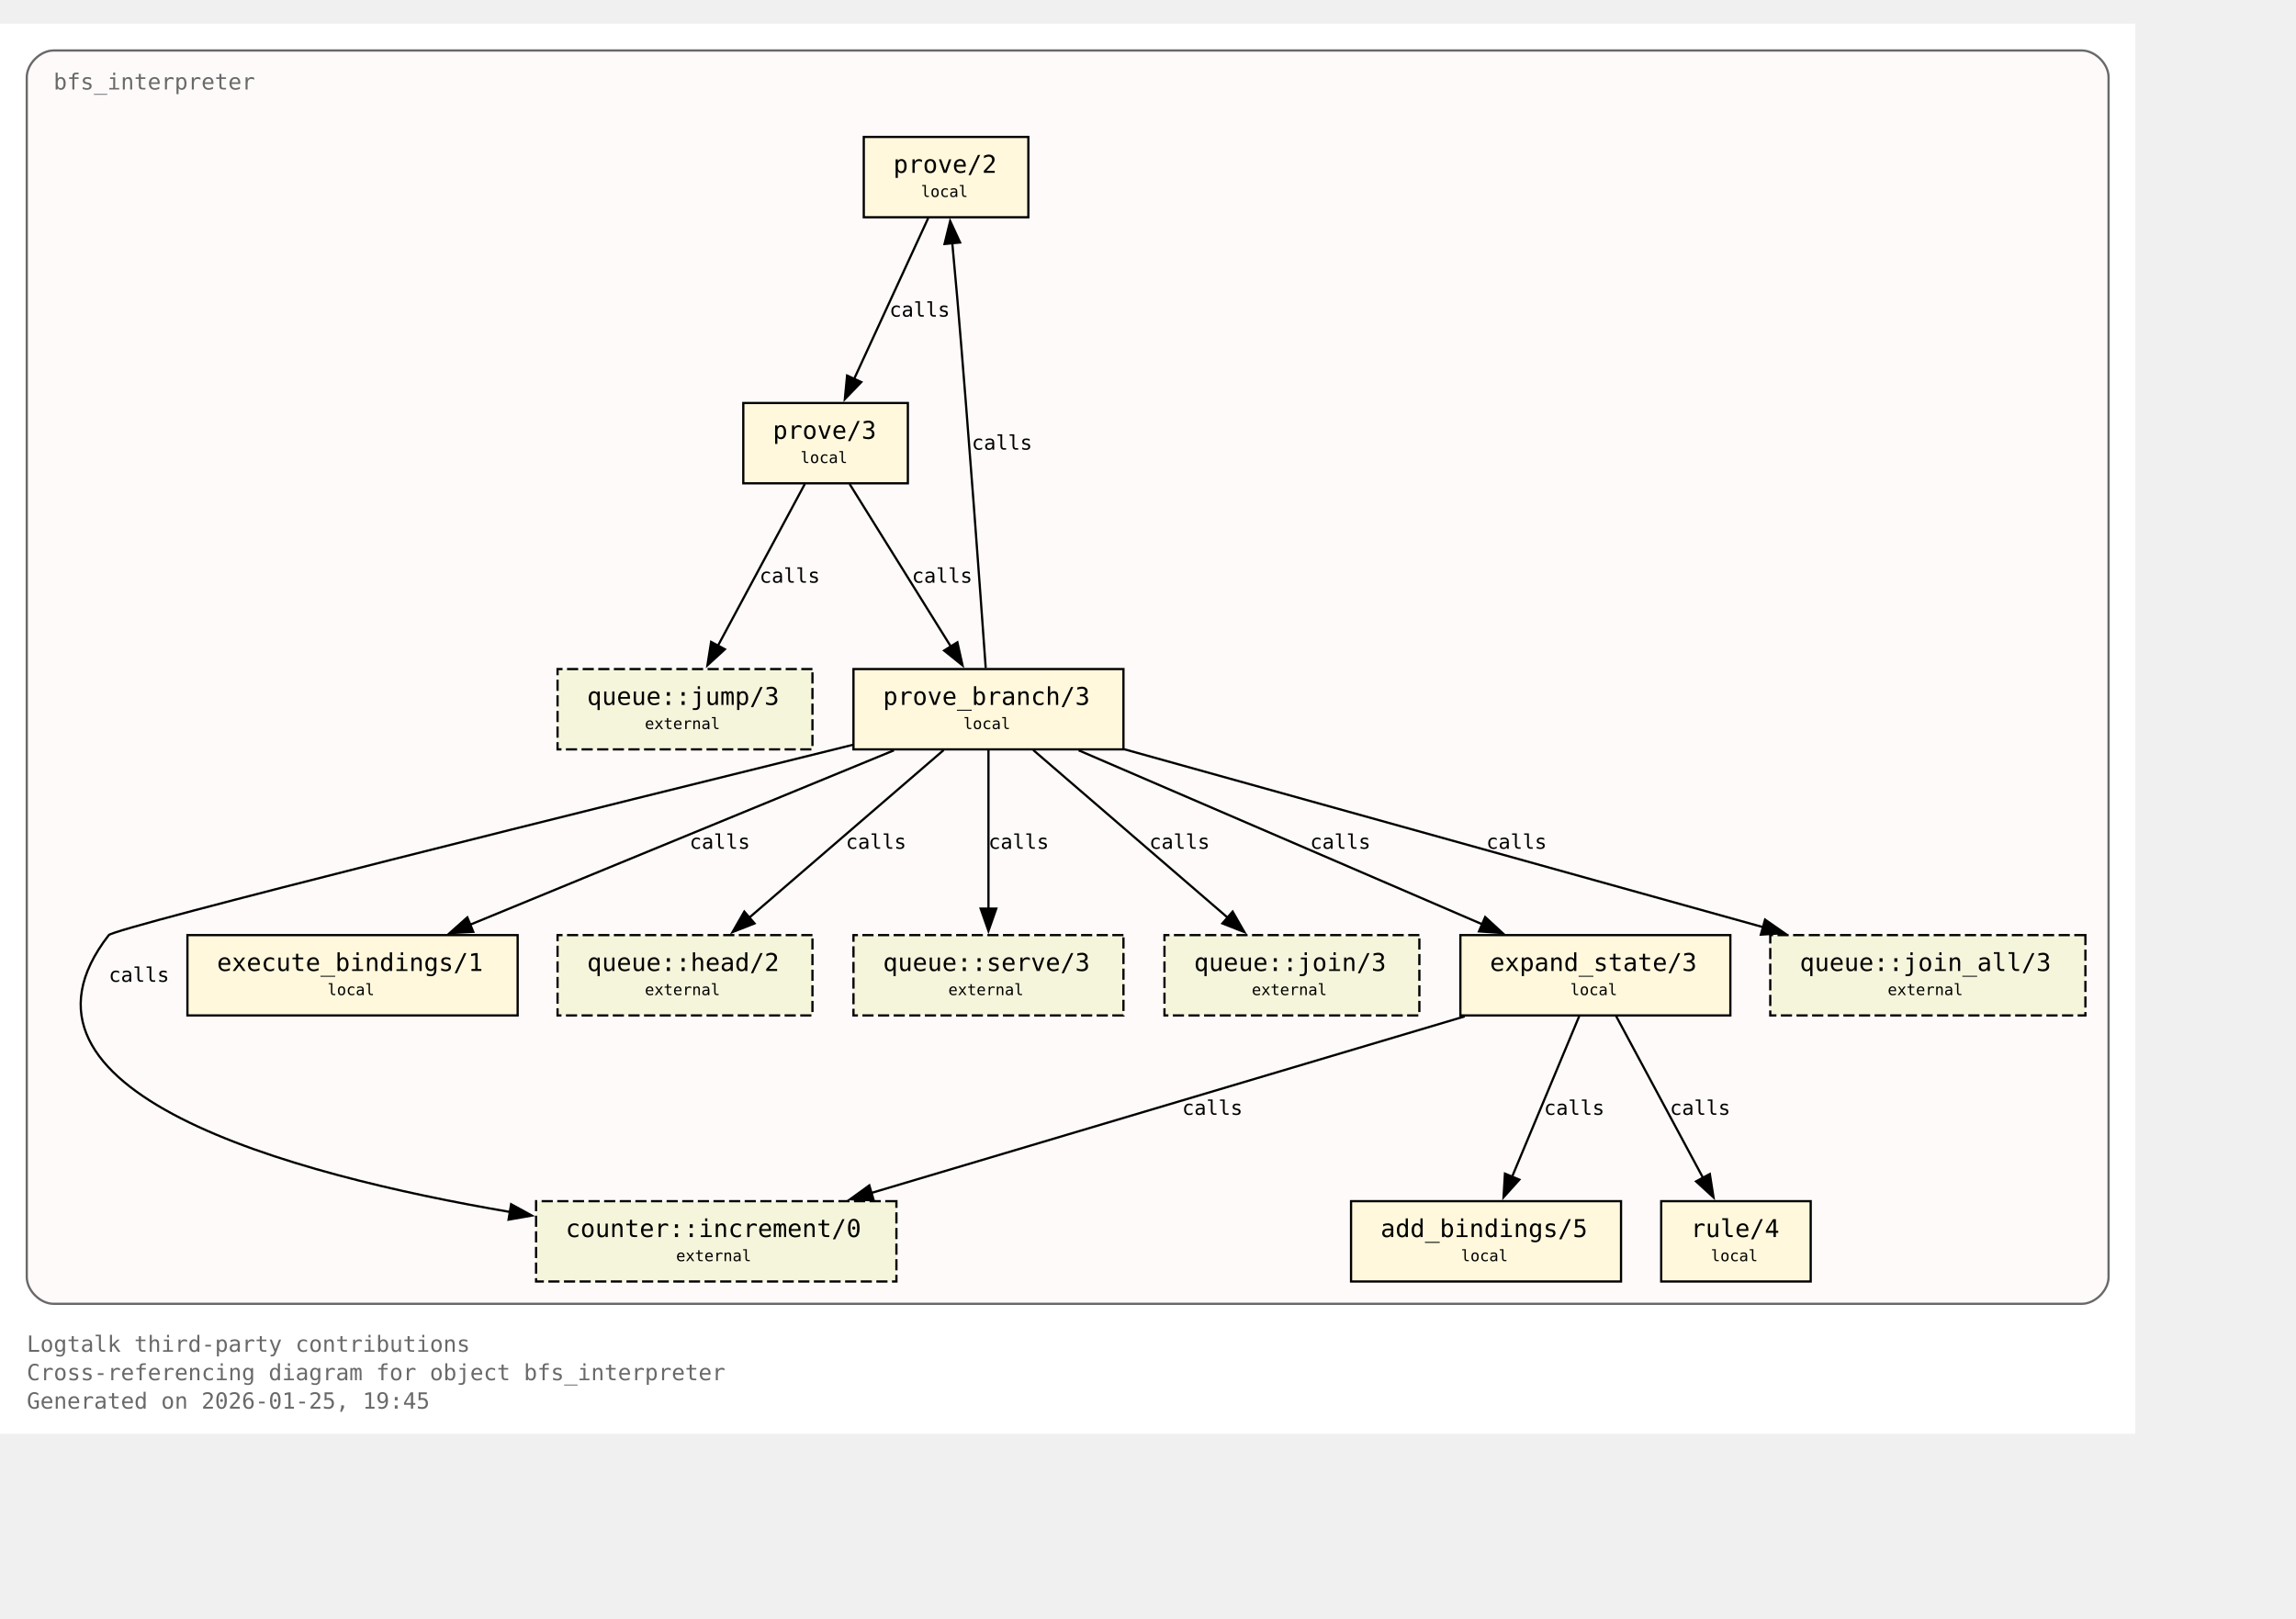
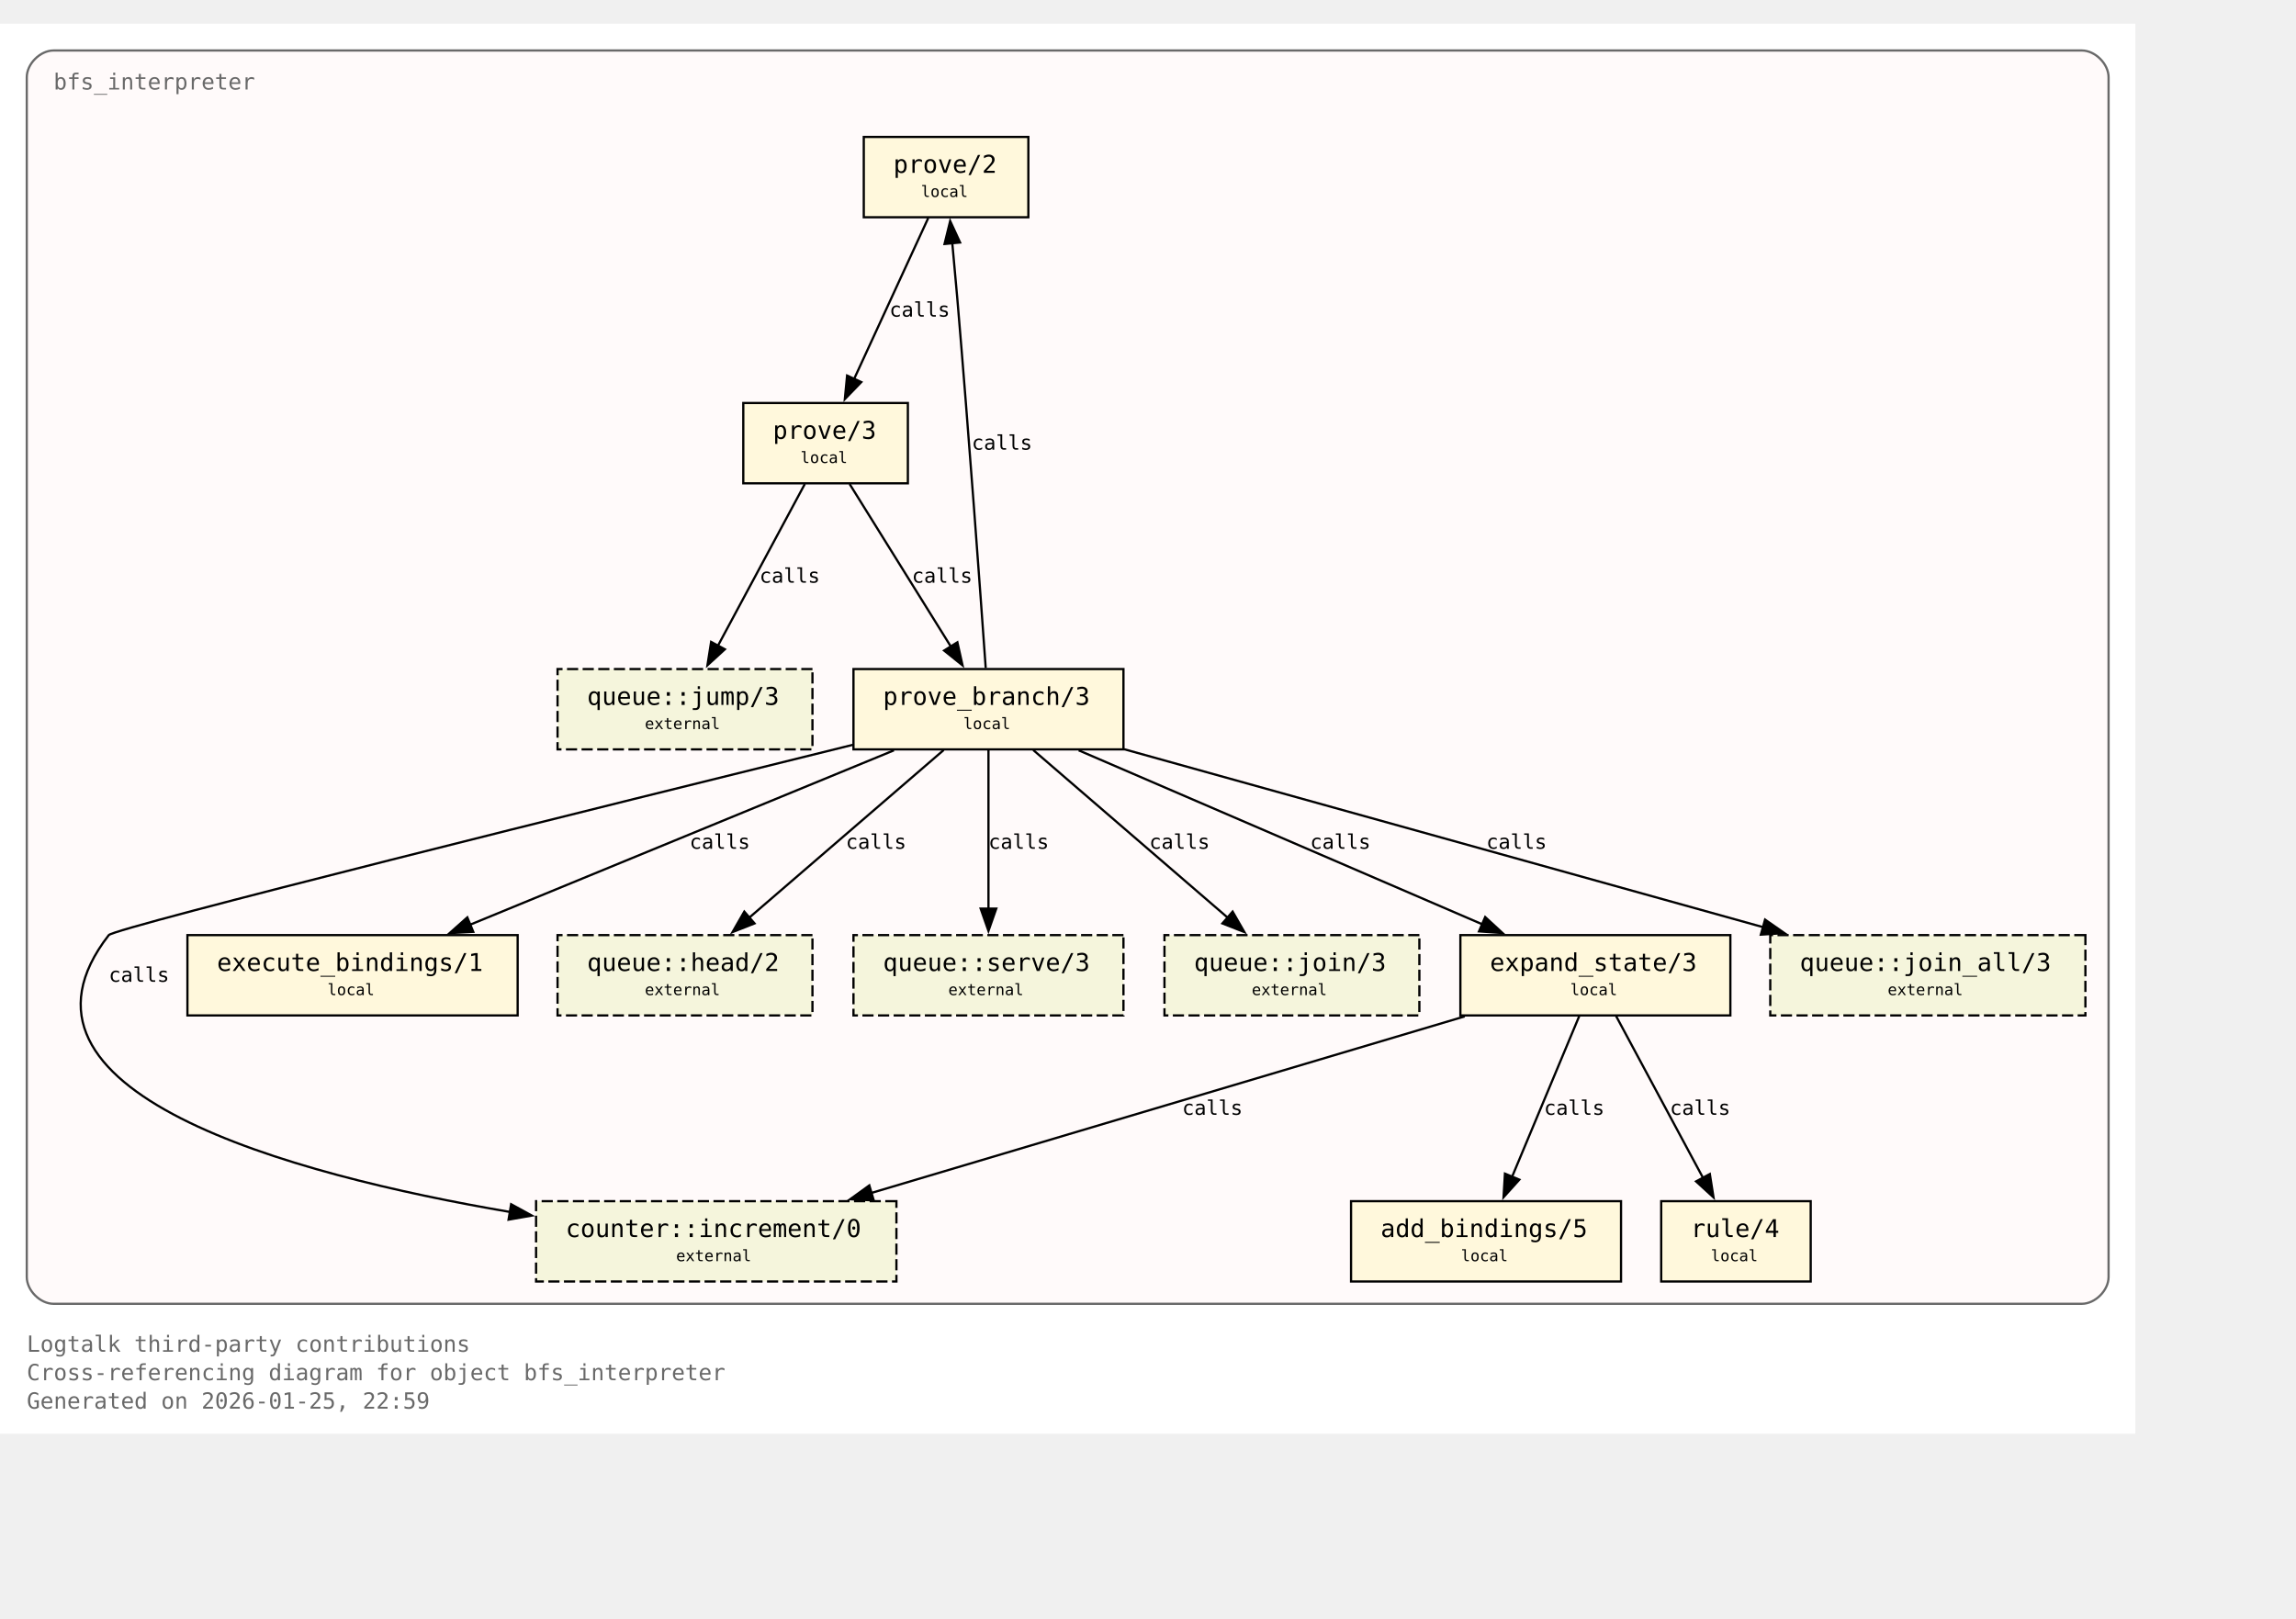
<svg xmlns="http://www.w3.org/2000/svg" xmlns:xlink="http://www.w3.org/1999/xlink" width="1101pt" height="776pt" viewBox="72.00 72.00 1029.00 704.00">
  <g id="graph0" class="graph" transform="scale(1 1) rotate(0) translate(76 700)">
    <polygon fill="white" stroke="none" points="-4,4 -4,-628 953,-628 953,4 -4,4" />
    <text xml:space="preserve" text-anchor="start" x="8" y="-32.75" font-family="Monospace" font-size="10.00" fill="dimgray">Logtalk third-party contributions</text>
    <text xml:space="preserve" text-anchor="start" x="8" y="-20" font-family="Monospace" font-size="10.00" fill="dimgray">Cross-referencing diagram for object bfs_interpreter</text>
-     <text xml:space="preserve" text-anchor="start" x="8" y="-7.25" font-family="Monospace" font-size="10.00" fill="dimgray">Generated on 2026-01-25, 19:45</text>
+     <text xml:space="preserve" text-anchor="start" x="8" y="-7.25" font-family="Monospace" font-size="10.00" fill="dimgray">Generated on 2026-01-25, 22:59</text>
    <g id="clust1" class="cluster">
      <g id="a_clust1">
        <a xlink:title="bfs_interpreter">
          <path fill="snow" stroke="dimgray" d="M20,-54.25C20,-54.25 929,-54.25 929,-54.25 935,-54.25 941,-60.25 941,-66.25 941,-66.25 941,-604 941,-604 941,-610 935,-616 929,-616 929,-616 20,-616 20,-616 14,-616 8,-610 8,-604 8,-604 8,-66.25 8,-66.25 8,-60.25 14,-54.25 20,-54.25" />
          <g id="a_clust1_0">
-             <a xlink:href="https://github.com/LogtalkDotOrg/logtalk3/tree/a8120e7db2c93254a8bb0271a799107daabe6ba1/contributions/verdi_neruda/bfs_interpreter.lgt#L35" xlink:title="https://github.com/LogtalkDotOrg/logtalk3/tree/a8120e7db2c93254a8bb0271a799107daabe6ba1/contributions/verdi_neruda/bfs_interpreter.lgt#L35">
+             <a xlink:href="https://github.com/LogtalkDotOrg/logtalk3/tree/6ffc3b9ba5c2a4ca127f7362df09b28aa2a20125/contributions/verdi_neruda/bfs_interpreter.lgt#L35" xlink:title="https://github.com/LogtalkDotOrg/logtalk3/tree/6ffc3b9ba5c2a4ca127f7362df09b28aa2a20125/contributions/verdi_neruda/bfs_interpreter.lgt#L35">
              <text xml:space="preserve" text-anchor="start" x="20" y="-598.5" font-family="Monospace" font-size="10.00" fill="dimgray">bfs_interpreter</text>
            </a>
          </g>
        </a>
      </g>
    </g>
    <g id="node1" class="node">
      <polygon fill="cornsilk" stroke="black" points="456.88,-577.25 383.12,-577.25 383.12,-541.25 456.88,-541.25 456.88,-577.25" />
      <text xml:space="preserve" text-anchor="start" x="391.12" y="-561.95" font-family="Monospace" font-size="9.00"> </text>
      <g id="a_node1_1">
-         <a xlink:href="https://github.com/LogtalkDotOrg/logtalk3/tree/a8120e7db2c93254a8bb0271a799107daabe6ba1/contributions/verdi_neruda/bfs_interpreter.lgt#L45" xlink:title="https://github.com/LogtalkDotOrg/logtalk3/tree/a8120e7db2c93254a8bb0271a799107daabe6ba1/contributions/verdi_neruda/bfs_interpreter.lgt#L45">
+         <a xlink:href="https://github.com/LogtalkDotOrg/logtalk3/tree/6ffc3b9ba5c2a4ca127f7362df09b28aa2a20125/contributions/verdi_neruda/bfs_interpreter.lgt#L45" xlink:title="https://github.com/LogtalkDotOrg/logtalk3/tree/6ffc3b9ba5c2a4ca127f7362df09b28aa2a20125/contributions/verdi_neruda/bfs_interpreter.lgt#L45">
          <text xml:space="preserve" text-anchor="start" x="396.38" y="-561.17" font-family="Monospace" font-size="11.00">prove/2</text>
        </a>
      </g>
      <text xml:space="preserve" text-anchor="start" x="443.62" y="-561.95" font-family="Monospace" font-size="9.00"> </text>
      <text xml:space="preserve" text-anchor="start" x="391.12" y="-549.58" font-family="Monospace" font-size="9.00"> </text>
      <text xml:space="preserve" text-anchor="start" x="408.75" y="-550.35" font-family="Monospace" font-size="7.00">local</text>
      <text xml:space="preserve" text-anchor="start" x="443.62" y="-549.58" font-family="Monospace" font-size="9.00"> </text>
    </g>
    <g id="node2" class="node">
      <polygon fill="cornsilk" stroke="black" points="402.88,-458 329.12,-458 329.12,-422 402.88,-422 402.88,-458" />
      <text xml:space="preserve" text-anchor="start" x="337.12" y="-442.7" font-family="Monospace" font-size="9.00"> </text>
      <g id="a_node2_2">
-         <a xlink:href="https://github.com/LogtalkDotOrg/logtalk3/tree/a8120e7db2c93254a8bb0271a799107daabe6ba1/contributions/verdi_neruda/bfs_interpreter.lgt#L48" xlink:title="https://github.com/LogtalkDotOrg/logtalk3/tree/a8120e7db2c93254a8bb0271a799107daabe6ba1/contributions/verdi_neruda/bfs_interpreter.lgt#L48">
+         <a xlink:href="https://github.com/LogtalkDotOrg/logtalk3/tree/6ffc3b9ba5c2a4ca127f7362df09b28aa2a20125/contributions/verdi_neruda/bfs_interpreter.lgt#L48" xlink:title="https://github.com/LogtalkDotOrg/logtalk3/tree/6ffc3b9ba5c2a4ca127f7362df09b28aa2a20125/contributions/verdi_neruda/bfs_interpreter.lgt#L48">
          <text xml:space="preserve" text-anchor="start" x="342.38" y="-441.93" font-family="Monospace" font-size="11.00">prove/3</text>
        </a>
      </g>
      <text xml:space="preserve" text-anchor="start" x="389.62" y="-442.7" font-family="Monospace" font-size="9.00"> </text>
      <text xml:space="preserve" text-anchor="start" x="337.12" y="-430.32" font-family="Monospace" font-size="9.00"> </text>
      <text xml:space="preserve" text-anchor="start" x="354.75" y="-431.1" font-family="Monospace" font-size="7.00">local</text>
      <text xml:space="preserve" text-anchor="start" x="389.62" y="-430.32" font-family="Monospace" font-size="9.00"> </text>
    </g>
    <g id="edge1" class="edge">
      <g id="a_edge1">
-         <a xlink:href="https://github.com/LogtalkDotOrg/logtalk3/tree/a8120e7db2c93254a8bb0271a799107daabe6ba1/contributions/verdi_neruda/bfs_interpreter.lgt#L45" xlink:title="calls">
+         <a xlink:href="https://github.com/LogtalkDotOrg/logtalk3/tree/6ffc3b9ba5c2a4ca127f7362df09b28aa2a20125/contributions/verdi_neruda/bfs_interpreter.lgt#L45" xlink:title="calls">
          <path fill="none" stroke="black" d="M412.03,-540.95C403.26,-521.9 389.03,-491 378.71,-468.6" />
          <polygon fill="black" stroke="black" points="382,-467.37 374.63,-459.75 375.64,-470.29 382,-467.37" />
        </a>
      </g>
      <g id="a_edge1-label">
-         <a xlink:href="https://github.com/LogtalkDotOrg/logtalk3/tree/a8120e7db2c93254a8bb0271a799107daabe6ba1/contributions/verdi_neruda/bfs_interpreter.lgt#L45" xlink:title="https://github.com/LogtalkDotOrg/logtalk3/tree/a8120e7db2c93254a8bb0271a799107daabe6ba1/contributions/verdi_neruda/bfs_interpreter.lgt#L45">
+         <a xlink:href="https://github.com/LogtalkDotOrg/logtalk3/tree/6ffc3b9ba5c2a4ca127f7362df09b28aa2a20125/contributions/verdi_neruda/bfs_interpreter.lgt#L45" xlink:title="https://github.com/LogtalkDotOrg/logtalk3/tree/6ffc3b9ba5c2a4ca127f7362df09b28aa2a20125/contributions/verdi_neruda/bfs_interpreter.lgt#L45">
          <text xml:space="preserve" text-anchor="start" x="394.62" y="-496.7" font-family="Monospace" font-size="9.00">calls</text>
        </a>
      </g>
    </g>
    <g id="node3" class="node">
      <polygon fill="cornsilk" stroke="black" points="499.5,-338.75 378.5,-338.75 378.5,-302.75 499.5,-302.75 499.5,-338.75" />
      <text xml:space="preserve" text-anchor="start" x="386.5" y="-323.45" font-family="Monospace" font-size="9.00"> </text>
      <g id="a_node3_3">
-         <a xlink:href="https://github.com/LogtalkDotOrg/logtalk3/tree/a8120e7db2c93254a8bb0271a799107daabe6ba1/contributions/verdi_neruda/bfs_interpreter.lgt#L53" xlink:title="https://github.com/LogtalkDotOrg/logtalk3/tree/a8120e7db2c93254a8bb0271a799107daabe6ba1/contributions/verdi_neruda/bfs_interpreter.lgt#L53">
+         <a xlink:href="https://github.com/LogtalkDotOrg/logtalk3/tree/6ffc3b9ba5c2a4ca127f7362df09b28aa2a20125/contributions/verdi_neruda/bfs_interpreter.lgt#L53" xlink:title="https://github.com/LogtalkDotOrg/logtalk3/tree/6ffc3b9ba5c2a4ca127f7362df09b28aa2a20125/contributions/verdi_neruda/bfs_interpreter.lgt#L53">
          <text xml:space="preserve" text-anchor="start" x="391.75" y="-322.68" font-family="Monospace" font-size="11.00">prove_branch/3</text>
        </a>
      </g>
      <text xml:space="preserve" text-anchor="start" x="486.25" y="-323.45" font-family="Monospace" font-size="9.00"> </text>
      <text xml:space="preserve" text-anchor="start" x="386.5" y="-311.07" font-family="Monospace" font-size="9.00"> </text>
      <text xml:space="preserve" text-anchor="start" x="427.75" y="-311.85" font-family="Monospace" font-size="7.00">local</text>
      <text xml:space="preserve" text-anchor="start" x="486.25" y="-311.07" font-family="Monospace" font-size="9.00"> </text>
    </g>
    <g id="edge2" class="edge">
      <g id="a_edge2">
-         <a xlink:href="https://github.com/LogtalkDotOrg/logtalk3/tree/a8120e7db2c93254a8bb0271a799107daabe6ba1/contributions/verdi_neruda/bfs_interpreter.lgt#L48" xlink:title="calls">
+         <a xlink:href="https://github.com/LogtalkDotOrg/logtalk3/tree/6ffc3b9ba5c2a4ca127f7362df09b28aa2a20125/contributions/verdi_neruda/bfs_interpreter.lgt#L48" xlink:title="calls">
          <path fill="none" stroke="black" d="M376.77,-421.7C388.74,-402.48 408.22,-371.19 422.2,-348.74" />
          <polygon fill="black" stroke="black" points="425.07,-350.75 427.38,-340.41 419.13,-347.05 425.07,-350.75" />
        </a>
      </g>
      <g id="a_edge2-label">
-         <a xlink:href="https://github.com/LogtalkDotOrg/logtalk3/tree/a8120e7db2c93254a8bb0271a799107daabe6ba1/contributions/verdi_neruda/bfs_interpreter.lgt#L48" xlink:title="https://github.com/LogtalkDotOrg/logtalk3/tree/a8120e7db2c93254a8bb0271a799107daabe6ba1/contributions/verdi_neruda/bfs_interpreter.lgt#L48">
+         <a xlink:href="https://github.com/LogtalkDotOrg/logtalk3/tree/6ffc3b9ba5c2a4ca127f7362df09b28aa2a20125/contributions/verdi_neruda/bfs_interpreter.lgt#L48" xlink:title="https://github.com/LogtalkDotOrg/logtalk3/tree/6ffc3b9ba5c2a4ca127f7362df09b28aa2a20125/contributions/verdi_neruda/bfs_interpreter.lgt#L48">
          <text xml:space="preserve" text-anchor="start" x="404.69" y="-377.45" font-family="Monospace" font-size="9.00">calls</text>
        </a>
      </g>
    </g>
    <g id="node8" class="node">
      <polygon fill="beige" stroke="black" stroke-dasharray="5,2" points="360.12,-338.75 245.88,-338.75 245.88,-302.75 360.12,-302.75 360.12,-338.75" />
      <text xml:space="preserve" text-anchor="start" x="253.88" y="-323.45" font-family="Monospace" font-size="9.00"> </text>
      <g id="a_node8_4">
        <a xlink:href="https://logtalk.org/library/queuep_0.html#jump-3" xlink:title="https://logtalk.org/library/queuep_0.html#jump-3">
          <text xml:space="preserve" text-anchor="start" x="259.12" y="-322.68" font-family="Monospace" font-size="11.00">queue::jump/3</text>
        </a>
      </g>
      <text xml:space="preserve" text-anchor="start" x="346.88" y="-323.45" font-family="Monospace" font-size="9.00"> </text>
      <text xml:space="preserve" text-anchor="start" x="253.88" y="-311.07" font-family="Monospace" font-size="9.00"> </text>
      <text xml:space="preserve" text-anchor="start" x="285" y="-311.85" font-family="Monospace" font-size="7.00">external</text>
      <text xml:space="preserve" text-anchor="start" x="346.88" y="-311.07" font-family="Monospace" font-size="9.00"> </text>
    </g>
    <g id="edge8" class="edge">
      <g id="a_edge8">
-         <a xlink:href="https://github.com/LogtalkDotOrg/logtalk3/tree/a8120e7db2c93254a8bb0271a799107daabe6ba1/contributions/verdi_neruda/bfs_interpreter.lgt#L48" xlink:title="calls">
+         <a xlink:href="https://github.com/LogtalkDotOrg/logtalk3/tree/6ffc3b9ba5c2a4ca127f7362df09b28aa2a20125/contributions/verdi_neruda/bfs_interpreter.lgt#L48" xlink:title="calls">
          <path fill="none" stroke="black" d="M356.7,-421.7C346.42,-402.56 329.72,-371.47 317.67,-349.04" />
          <polygon fill="black" stroke="black" points="320.87,-347.61 313.05,-340.45 314.7,-350.92 320.87,-347.61" />
        </a>
      </g>
      <g id="a_edge8-label">
-         <a xlink:href="https://github.com/LogtalkDotOrg/logtalk3/tree/a8120e7db2c93254a8bb0271a799107daabe6ba1/contributions/verdi_neruda/bfs_interpreter.lgt#L48" xlink:title="https://github.com/LogtalkDotOrg/logtalk3/tree/a8120e7db2c93254a8bb0271a799107daabe6ba1/contributions/verdi_neruda/bfs_interpreter.lgt#L48">
+         <a xlink:href="https://github.com/LogtalkDotOrg/logtalk3/tree/6ffc3b9ba5c2a4ca127f7362df09b28aa2a20125/contributions/verdi_neruda/bfs_interpreter.lgt#L48" xlink:title="https://github.com/LogtalkDotOrg/logtalk3/tree/6ffc3b9ba5c2a4ca127f7362df09b28aa2a20125/contributions/verdi_neruda/bfs_interpreter.lgt#L48">
          <text xml:space="preserve" text-anchor="start" x="336.39" y="-377.45" font-family="Monospace" font-size="9.00">calls</text>
        </a>
      </g>
    </g>
    <g id="edge4" class="edge">
      <g id="a_edge4">
-         <a xlink:href="https://github.com/LogtalkDotOrg/logtalk3/tree/a8120e7db2c93254a8bb0271a799107daabe6ba1/contributions/verdi_neruda/bfs_interpreter.lgt#L57" xlink:title="calls">
+         <a xlink:href="https://github.com/LogtalkDotOrg/logtalk3/tree/6ffc3b9ba5c2a4ca127f7362df09b28aa2a20125/contributions/verdi_neruda/bfs_interpreter.lgt#L57" xlink:title="calls">
          <path fill="none" stroke="black" d="M437.77,-339.22C435.45,-371.85 430.2,-444.29 425,-505.25 424.32,-513.2 423.53,-521.81 422.78,-529.74" />
          <polygon fill="black" stroke="black" points="419.31,-529.28 421.84,-539.56 426.28,-529.94 419.31,-529.28" />
        </a>
      </g>
      <g id="a_edge4-label">
-         <a xlink:href="https://github.com/LogtalkDotOrg/logtalk3/tree/a8120e7db2c93254a8bb0271a799107daabe6ba1/contributions/verdi_neruda/bfs_interpreter.lgt#L57" xlink:title="https://github.com/LogtalkDotOrg/logtalk3/tree/a8120e7db2c93254a8bb0271a799107daabe6ba1/contributions/verdi_neruda/bfs_interpreter.lgt#L57">
+         <a xlink:href="https://github.com/LogtalkDotOrg/logtalk3/tree/6ffc3b9ba5c2a4ca127f7362df09b28aa2a20125/contributions/verdi_neruda/bfs_interpreter.lgt#L57" xlink:title="https://github.com/LogtalkDotOrg/logtalk3/tree/6ffc3b9ba5c2a4ca127f7362df09b28aa2a20125/contributions/verdi_neruda/bfs_interpreter.lgt#L57">
          <text xml:space="preserve" text-anchor="start" x="431.51" y="-437.07" font-family="Monospace" font-size="9.00">calls</text>
        </a>
      </g>
    </g>
    <g id="node4" class="node">
      <polygon fill="cornsilk" stroke="black" points="771.5,-219.5 650.5,-219.5 650.5,-183.5 771.5,-183.5 771.5,-219.5" />
      <text xml:space="preserve" text-anchor="start" x="658.5" y="-204.2" font-family="Monospace" font-size="9.00"> </text>
      <g id="a_node4_5">
-         <a xlink:href="https://github.com/LogtalkDotOrg/logtalk3/tree/a8120e7db2c93254a8bb0271a799107daabe6ba1/contributions/verdi_neruda/bfs_interpreter.lgt#L75" xlink:title="https://github.com/LogtalkDotOrg/logtalk3/tree/a8120e7db2c93254a8bb0271a799107daabe6ba1/contributions/verdi_neruda/bfs_interpreter.lgt#L75">
+         <a xlink:href="https://github.com/LogtalkDotOrg/logtalk3/tree/6ffc3b9ba5c2a4ca127f7362df09b28aa2a20125/contributions/verdi_neruda/bfs_interpreter.lgt#L75" xlink:title="https://github.com/LogtalkDotOrg/logtalk3/tree/6ffc3b9ba5c2a4ca127f7362df09b28aa2a20125/contributions/verdi_neruda/bfs_interpreter.lgt#L75">
          <text xml:space="preserve" text-anchor="start" x="663.75" y="-203.43" font-family="Monospace" font-size="11.00">expand_state/3</text>
        </a>
      </g>
      <text xml:space="preserve" text-anchor="start" x="758.25" y="-204.2" font-family="Monospace" font-size="9.00"> </text>
      <text xml:space="preserve" text-anchor="start" x="658.5" y="-191.82" font-family="Monospace" font-size="9.00"> </text>
      <text xml:space="preserve" text-anchor="start" x="699.75" y="-192.6" font-family="Monospace" font-size="7.00">local</text>
      <text xml:space="preserve" text-anchor="start" x="758.25" y="-191.82" font-family="Monospace" font-size="9.00"> </text>
    </g>
    <g id="edge5" class="edge">
      <g id="a_edge5">
-         <a xlink:href="https://github.com/LogtalkDotOrg/logtalk3/tree/a8120e7db2c93254a8bb0271a799107daabe6ba1/contributions/verdi_neruda/bfs_interpreter.lgt#L57" xlink:title="calls">
+         <a xlink:href="https://github.com/LogtalkDotOrg/logtalk3/tree/6ffc3b9ba5c2a4ca127f7362df09b28aa2a20125/contributions/verdi_neruda/bfs_interpreter.lgt#L57" xlink:title="calls">
          <path fill="none" stroke="black" d="M479.43,-302.32C527.61,-281.55 608.15,-246.84 660.41,-224.31" />
          <polygon fill="black" stroke="black" points="661.61,-227.6 669.4,-220.43 658.84,-221.17 661.61,-227.6" />
        </a>
      </g>
      <g id="a_edge5-label">
-         <a xlink:href="https://github.com/LogtalkDotOrg/logtalk3/tree/a8120e7db2c93254a8bb0271a799107daabe6ba1/contributions/verdi_neruda/bfs_interpreter.lgt#L57" xlink:title="https://github.com/LogtalkDotOrg/logtalk3/tree/a8120e7db2c93254a8bb0271a799107daabe6ba1/contributions/verdi_neruda/bfs_interpreter.lgt#L57">
+         <a xlink:href="https://github.com/LogtalkDotOrg/logtalk3/tree/6ffc3b9ba5c2a4ca127f7362df09b28aa2a20125/contributions/verdi_neruda/bfs_interpreter.lgt#L57" xlink:title="https://github.com/LogtalkDotOrg/logtalk3/tree/6ffc3b9ba5c2a4ca127f7362df09b28aa2a20125/contributions/verdi_neruda/bfs_interpreter.lgt#L57">
          <text xml:space="preserve" text-anchor="start" x="583.16" y="-258.2" font-family="Monospace" font-size="9.00">calls</text>
        </a>
      </g>
    </g>
    <g id="node6" class="node">
      <polygon fill="cornsilk" stroke="black" points="228,-219.5 80,-219.5 80,-183.5 228,-183.5 228,-219.5" />
      <text xml:space="preserve" text-anchor="start" x="88" y="-204.2" font-family="Monospace" font-size="9.00"> </text>
      <g id="a_node6_6">
-         <a xlink:href="https://github.com/LogtalkDotOrg/logtalk3/tree/a8120e7db2c93254a8bb0271a799107daabe6ba1/contributions/verdi_neruda/bfs_interpreter.lgt#L100" xlink:title="https://github.com/LogtalkDotOrg/logtalk3/tree/a8120e7db2c93254a8bb0271a799107daabe6ba1/contributions/verdi_neruda/bfs_interpreter.lgt#L100">
+         <a xlink:href="https://github.com/LogtalkDotOrg/logtalk3/tree/6ffc3b9ba5c2a4ca127f7362df09b28aa2a20125/contributions/verdi_neruda/bfs_interpreter.lgt#L100" xlink:title="https://github.com/LogtalkDotOrg/logtalk3/tree/6ffc3b9ba5c2a4ca127f7362df09b28aa2a20125/contributions/verdi_neruda/bfs_interpreter.lgt#L100">
          <text xml:space="preserve" text-anchor="start" x="93.25" y="-203.43" font-family="Monospace" font-size="11.00">execute_bindings/1</text>
        </a>
      </g>
      <text xml:space="preserve" text-anchor="start" x="214.75" y="-204.2" font-family="Monospace" font-size="9.00"> </text>
      <text xml:space="preserve" text-anchor="start" x="88" y="-191.82" font-family="Monospace" font-size="9.00"> </text>
      <text xml:space="preserve" text-anchor="start" x="142.75" y="-192.6" font-family="Monospace" font-size="7.00">local</text>
      <text xml:space="preserve" text-anchor="start" x="214.75" y="-191.82" font-family="Monospace" font-size="9.00"> </text>
    </g>
    <g id="edge3" class="edge">
      <g id="a_edge3">
-         <a xlink:href="https://github.com/LogtalkDotOrg/logtalk3/tree/a8120e7db2c93254a8bb0271a799107daabe6ba1/contributions/verdi_neruda/bfs_interpreter.lgt#L53" xlink:title="calls">
+         <a xlink:href="https://github.com/LogtalkDotOrg/logtalk3/tree/6ffc3b9ba5c2a4ca127f7362df09b28aa2a20125/contributions/verdi_neruda/bfs_interpreter.lgt#L53" xlink:title="calls">
          <path fill="none" stroke="black" d="M396.64,-302.32C346.05,-281.51 261.41,-246.69 206.66,-224.16" />
          <polygon fill="black" stroke="black" points="208.11,-220.97 197.53,-220.41 205.44,-227.45 208.11,-220.97" />
        </a>
      </g>
      <g id="a_edge3-label">
-         <a xlink:href="https://github.com/LogtalkDotOrg/logtalk3/tree/a8120e7db2c93254a8bb0271a799107daabe6ba1/contributions/verdi_neruda/bfs_interpreter.lgt#L53" xlink:title="https://github.com/LogtalkDotOrg/logtalk3/tree/a8120e7db2c93254a8bb0271a799107daabe6ba1/contributions/verdi_neruda/bfs_interpreter.lgt#L53">
+         <a xlink:href="https://github.com/LogtalkDotOrg/logtalk3/tree/6ffc3b9ba5c2a4ca127f7362df09b28aa2a20125/contributions/verdi_neruda/bfs_interpreter.lgt#L53" xlink:title="https://github.com/LogtalkDotOrg/logtalk3/tree/6ffc3b9ba5c2a4ca127f7362df09b28aa2a20125/contributions/verdi_neruda/bfs_interpreter.lgt#L53">
          <text xml:space="preserve" text-anchor="start" x="305.05" y="-258.2" font-family="Monospace" font-size="9.00">calls</text>
        </a>
      </g>
    </g>
    <g id="node9" class="node">
      <polygon fill="beige" stroke="black" stroke-dasharray="5,2" points="360.12,-219.5 245.88,-219.5 245.88,-183.5 360.12,-183.5 360.12,-219.5" />
      <text xml:space="preserve" text-anchor="start" x="253.88" y="-204.2" font-family="Monospace" font-size="9.00"> </text>
      <g id="a_node9_7">
        <a xlink:href="https://logtalk.org/library/queuep_0.html#head-2" xlink:title="https://logtalk.org/library/queuep_0.html#head-2">
          <text xml:space="preserve" text-anchor="start" x="259.12" y="-203.43" font-family="Monospace" font-size="11.00">queue::head/2</text>
        </a>
      </g>
      <text xml:space="preserve" text-anchor="start" x="346.88" y="-204.2" font-family="Monospace" font-size="9.00"> </text>
      <text xml:space="preserve" text-anchor="start" x="253.88" y="-191.82" font-family="Monospace" font-size="9.00"> </text>
      <text xml:space="preserve" text-anchor="start" x="285" y="-192.6" font-family="Monospace" font-size="7.00">external</text>
      <text xml:space="preserve" text-anchor="start" x="346.88" y="-191.82" font-family="Monospace" font-size="9.00"> </text>
    </g>
    <g id="edge9" class="edge">
      <g id="a_edge9">
-         <a xlink:href="https://github.com/LogtalkDotOrg/logtalk3/tree/a8120e7db2c93254a8bb0271a799107daabe6ba1/contributions/verdi_neruda/bfs_interpreter.lgt#L53" xlink:title="calls">
+         <a xlink:href="https://github.com/LogtalkDotOrg/logtalk3/tree/6ffc3b9ba5c2a4ca127f7362df09b28aa2a20125/contributions/verdi_neruda/bfs_interpreter.lgt#L53" xlink:title="calls">
          <path fill="none" stroke="black" d="M418.93,-302.45C395.83,-282.53 357.71,-249.67 331.53,-227.1" />
          <polygon fill="black" stroke="black" points="334.16,-224.74 324.3,-220.86 329.58,-230.04 334.16,-224.74" />
        </a>
      </g>
      <g id="a_edge9-label">
-         <a xlink:href="https://github.com/LogtalkDotOrg/logtalk3/tree/a8120e7db2c93254a8bb0271a799107daabe6ba1/contributions/verdi_neruda/bfs_interpreter.lgt#L53" xlink:title="https://github.com/LogtalkDotOrg/logtalk3/tree/a8120e7db2c93254a8bb0271a799107daabe6ba1/contributions/verdi_neruda/bfs_interpreter.lgt#L53">
+         <a xlink:href="https://github.com/LogtalkDotOrg/logtalk3/tree/6ffc3b9ba5c2a4ca127f7362df09b28aa2a20125/contributions/verdi_neruda/bfs_interpreter.lgt#L53" xlink:title="https://github.com/LogtalkDotOrg/logtalk3/tree/6ffc3b9ba5c2a4ca127f7362df09b28aa2a20125/contributions/verdi_neruda/bfs_interpreter.lgt#L53">
          <text xml:space="preserve" text-anchor="start" x="375.08" y="-258.2" font-family="Monospace" font-size="9.00">calls</text>
        </a>
      </g>
    </g>
    <g id="node10" class="node">
      <polygon fill="beige" stroke="black" stroke-dasharray="5,2" points="499.5,-219.5 378.5,-219.5 378.5,-183.5 499.5,-183.5 499.5,-219.5" />
      <text xml:space="preserve" text-anchor="start" x="386.5" y="-204.2" font-family="Monospace" font-size="9.00"> </text>
      <g id="a_node10_8">
        <a xlink:href="https://logtalk.org/library/queuep_0.html#serve-3" xlink:title="https://logtalk.org/library/queuep_0.html#serve-3">
          <text xml:space="preserve" text-anchor="start" x="391.75" y="-203.43" font-family="Monospace" font-size="11.00">queue::serve/3</text>
        </a>
      </g>
      <text xml:space="preserve" text-anchor="start" x="486.25" y="-204.2" font-family="Monospace" font-size="9.00"> </text>
      <text xml:space="preserve" text-anchor="start" x="386.5" y="-191.82" font-family="Monospace" font-size="9.00"> </text>
      <text xml:space="preserve" text-anchor="start" x="421" y="-192.6" font-family="Monospace" font-size="7.00">external</text>
      <text xml:space="preserve" text-anchor="start" x="486.25" y="-191.82" font-family="Monospace" font-size="9.00"> </text>
    </g>
    <g id="edge10" class="edge">
      <g id="a_edge10">
-         <a xlink:href="https://github.com/LogtalkDotOrg/logtalk3/tree/a8120e7db2c93254a8bb0271a799107daabe6ba1/contributions/verdi_neruda/bfs_interpreter.lgt#L57" xlink:title="calls">
+         <a xlink:href="https://github.com/LogtalkDotOrg/logtalk3/tree/6ffc3b9ba5c2a4ca127f7362df09b28aa2a20125/contributions/verdi_neruda/bfs_interpreter.lgt#L57" xlink:title="calls">
          <path fill="none" stroke="black" d="M439,-302.45C439,-283.75 439,-253.62 439,-231.33" />
          <polygon fill="black" stroke="black" points="442.5,-231.39 439,-221.39 435.5,-231.39 442.5,-231.39" />
        </a>
      </g>
      <g id="a_edge10-label">
-         <a xlink:href="https://github.com/LogtalkDotOrg/logtalk3/tree/a8120e7db2c93254a8bb0271a799107daabe6ba1/contributions/verdi_neruda/bfs_interpreter.lgt#L57" xlink:title="https://github.com/LogtalkDotOrg/logtalk3/tree/a8120e7db2c93254a8bb0271a799107daabe6ba1/contributions/verdi_neruda/bfs_interpreter.lgt#L57">
+         <a xlink:href="https://github.com/LogtalkDotOrg/logtalk3/tree/6ffc3b9ba5c2a4ca127f7362df09b28aa2a20125/contributions/verdi_neruda/bfs_interpreter.lgt#L57" xlink:title="https://github.com/LogtalkDotOrg/logtalk3/tree/6ffc3b9ba5c2a4ca127f7362df09b28aa2a20125/contributions/verdi_neruda/bfs_interpreter.lgt#L57">
          <text xml:space="preserve" text-anchor="start" x="439" y="-258.2" font-family="Monospace" font-size="9.00">calls</text>
        </a>
      </g>
    </g>
    <g id="node11" class="node">
      <polygon fill="beige" stroke="black" stroke-dasharray="5,2" points="632.12,-219.5 517.88,-219.5 517.88,-183.5 632.12,-183.5 632.12,-219.5" />
      <text xml:space="preserve" text-anchor="start" x="525.88" y="-204.2" font-family="Monospace" font-size="9.00"> </text>
      <g id="a_node11_9">
        <a xlink:href="https://logtalk.org/library/queuep_0.html#join-3" xlink:title="https://logtalk.org/library/queuep_0.html#join-3">
          <text xml:space="preserve" text-anchor="start" x="531.12" y="-203.43" font-family="Monospace" font-size="11.00">queue::join/3</text>
        </a>
      </g>
      <text xml:space="preserve" text-anchor="start" x="618.88" y="-204.2" font-family="Monospace" font-size="9.00"> </text>
      <text xml:space="preserve" text-anchor="start" x="525.88" y="-191.82" font-family="Monospace" font-size="9.00"> </text>
      <text xml:space="preserve" text-anchor="start" x="557" y="-192.6" font-family="Monospace" font-size="7.00">external</text>
      <text xml:space="preserve" text-anchor="start" x="618.88" y="-191.82" font-family="Monospace" font-size="9.00"> </text>
    </g>
    <g id="edge11" class="edge">
      <g id="a_edge11">
-         <a xlink:href="https://github.com/LogtalkDotOrg/logtalk3/tree/a8120e7db2c93254a8bb0271a799107daabe6ba1/contributions/verdi_neruda/bfs_interpreter.lgt#L57" xlink:title="calls">
+         <a xlink:href="https://github.com/LogtalkDotOrg/logtalk3/tree/6ffc3b9ba5c2a4ca127f7362df09b28aa2a20125/contributions/verdi_neruda/bfs_interpreter.lgt#L57" xlink:title="calls">
          <path fill="none" stroke="black" d="M459.07,-302.45C482.17,-282.53 520.29,-249.67 546.47,-227.1" />
          <polygon fill="black" stroke="black" points="548.42,-230.04 553.7,-220.86 543.84,-224.74 548.42,-230.04" />
        </a>
      </g>
      <g id="a_edge11-label">
-         <a xlink:href="https://github.com/LogtalkDotOrg/logtalk3/tree/a8120e7db2c93254a8bb0271a799107daabe6ba1/contributions/verdi_neruda/bfs_interpreter.lgt#L57" xlink:title="https://github.com/LogtalkDotOrg/logtalk3/tree/a8120e7db2c93254a8bb0271a799107daabe6ba1/contributions/verdi_neruda/bfs_interpreter.lgt#L57">
+         <a xlink:href="https://github.com/LogtalkDotOrg/logtalk3/tree/6ffc3b9ba5c2a4ca127f7362df09b28aa2a20125/contributions/verdi_neruda/bfs_interpreter.lgt#L57" xlink:title="https://github.com/LogtalkDotOrg/logtalk3/tree/6ffc3b9ba5c2a4ca127f7362df09b28aa2a20125/contributions/verdi_neruda/bfs_interpreter.lgt#L57">
          <text xml:space="preserve" text-anchor="start" x="511.08" y="-258.2" font-family="Monospace" font-size="9.00">calls</text>
        </a>
      </g>
    </g>
    <g id="node12" class="node">
      <polygon fill="beige" stroke="black" stroke-dasharray="5,2" points="397.75,-100.25 236.25,-100.25 236.25,-64.25 397.75,-64.25 397.75,-100.25" />
      <text xml:space="preserve" text-anchor="start" x="244.25" y="-84.95" font-family="Monospace" font-size="9.00"> </text>
      <g id="a_node12_10">
        <a xlink:href="https://logtalk.org/library/counter_0.html#increment-0" xlink:title="https://logtalk.org/library/counter_0.html#increment-0">
          <text xml:space="preserve" text-anchor="start" x="249.5" y="-84.17" font-family="Monospace" font-size="11.00">counter::increment/0</text>
        </a>
      </g>
      <text xml:space="preserve" text-anchor="start" x="384.5" y="-84.95" font-family="Monospace" font-size="9.00"> </text>
      <text xml:space="preserve" text-anchor="start" x="244.25" y="-72.58" font-family="Monospace" font-size="9.00"> </text>
      <text xml:space="preserve" text-anchor="start" x="299" y="-73.35" font-family="Monospace" font-size="7.00">external</text>
      <text xml:space="preserve" text-anchor="start" x="384.5" y="-72.58" font-family="Monospace" font-size="9.00"> </text>
    </g>
    <g id="edge12" class="edge">
      <g id="a_edge12">
-         <a xlink:href="https://github.com/LogtalkDotOrg/logtalk3/tree/a8120e7db2c93254a8bb0271a799107daabe6ba1/contributions/verdi_neruda/bfs_interpreter.lgt#L57" xlink:title="calls">
+         <a xlink:href="https://github.com/LogtalkDotOrg/logtalk3/tree/6ffc3b9ba5c2a4ca127f7362df09b28aa2a20125/contributions/verdi_neruda/bfs_interpreter.lgt#L57" xlink:title="calls">
          <path fill="none" stroke="black" d="M378.32,-304.82C268.39,-277.71 47.35,-222.85 44.75,-219.5 -10,-149.09 125.72,-112.3 224.6,-95.41" />
          <polygon fill="black" stroke="black" points="225.07,-98.88 234.36,-93.79 223.92,-91.97 225.07,-98.88" />
        </a>
      </g>
      <g id="a_edge12-label">
-         <a xlink:href="https://github.com/LogtalkDotOrg/logtalk3/tree/a8120e7db2c93254a8bb0271a799107daabe6ba1/contributions/verdi_neruda/bfs_interpreter.lgt#L57" xlink:title="https://github.com/LogtalkDotOrg/logtalk3/tree/a8120e7db2c93254a8bb0271a799107daabe6ba1/contributions/verdi_neruda/bfs_interpreter.lgt#L57">
+         <a xlink:href="https://github.com/LogtalkDotOrg/logtalk3/tree/6ffc3b9ba5c2a4ca127f7362df09b28aa2a20125/contributions/verdi_neruda/bfs_interpreter.lgt#L57" xlink:title="https://github.com/LogtalkDotOrg/logtalk3/tree/6ffc3b9ba5c2a4ca127f7362df09b28aa2a20125/contributions/verdi_neruda/bfs_interpreter.lgt#L57">
          <text xml:space="preserve" text-anchor="start" x="44.75" y="-198.57" font-family="Monospace" font-size="9.00">calls</text>
        </a>
      </g>
    </g>
    <g id="node13" class="node">
      <polygon fill="beige" stroke="black" stroke-dasharray="5,2" points="930.62,-219.5 789.38,-219.5 789.38,-183.5 930.62,-183.5 930.62,-219.5" />
      <text xml:space="preserve" text-anchor="start" x="797.38" y="-204.2" font-family="Monospace" font-size="9.00"> </text>
      <g id="a_node13_11">
        <a xlink:href="https://logtalk.org/library/queuep_0.html#join-all-3" xlink:title="https://logtalk.org/library/queuep_0.html#join-all-3">
          <text xml:space="preserve" text-anchor="start" x="802.62" y="-203.43" font-family="Monospace" font-size="11.00">queue::join_all/3</text>
        </a>
      </g>
      <text xml:space="preserve" text-anchor="start" x="917.38" y="-204.2" font-family="Monospace" font-size="9.00"> </text>
      <text xml:space="preserve" text-anchor="start" x="797.38" y="-191.82" font-family="Monospace" font-size="9.00"> </text>
      <text xml:space="preserve" text-anchor="start" x="842" y="-192.6" font-family="Monospace" font-size="7.00">external</text>
      <text xml:space="preserve" text-anchor="start" x="917.38" y="-191.82" font-family="Monospace" font-size="9.00"> </text>
    </g>
    <g id="edge13" class="edge">
      <g id="a_edge13">
-         <a xlink:href="https://github.com/LogtalkDotOrg/logtalk3/tree/a8120e7db2c93254a8bb0271a799107daabe6ba1/contributions/verdi_neruda/bfs_interpreter.lgt#L57" xlink:title="calls">
+         <a xlink:href="https://github.com/LogtalkDotOrg/logtalk3/tree/6ffc3b9ba5c2a4ca127f7362df09b28aa2a20125/contributions/verdi_neruda/bfs_interpreter.lgt#L57" xlink:title="calls">
          <path fill="none" stroke="black" d="M499.77,-302.83C575.61,-281.7 705.21,-245.61 786.54,-222.96" />
          <polygon fill="black" stroke="black" points="787.04,-226.45 795.73,-220.4 785.16,-219.71 787.04,-226.45" />
        </a>
      </g>
      <g id="a_edge13-label">
-         <a xlink:href="https://github.com/LogtalkDotOrg/logtalk3/tree/a8120e7db2c93254a8bb0271a799107daabe6ba1/contributions/verdi_neruda/bfs_interpreter.lgt#L57" xlink:title="https://github.com/LogtalkDotOrg/logtalk3/tree/a8120e7db2c93254a8bb0271a799107daabe6ba1/contributions/verdi_neruda/bfs_interpreter.lgt#L57">
+         <a xlink:href="https://github.com/LogtalkDotOrg/logtalk3/tree/6ffc3b9ba5c2a4ca127f7362df09b28aa2a20125/contributions/verdi_neruda/bfs_interpreter.lgt#L57" xlink:title="https://github.com/LogtalkDotOrg/logtalk3/tree/6ffc3b9ba5c2a4ca127f7362df09b28aa2a20125/contributions/verdi_neruda/bfs_interpreter.lgt#L57">
          <text xml:space="preserve" text-anchor="start" x="662.12" y="-258.2" font-family="Monospace" font-size="9.00">calls</text>
        </a>
      </g>
    </g>
    <g id="node5" class="node">
      <polygon fill="cornsilk" stroke="black" points="722.5,-100.25 601.5,-100.25 601.5,-64.25 722.5,-64.25 722.5,-100.25" />
      <text xml:space="preserve" text-anchor="start" x="609.5" y="-84.95" font-family="Monospace" font-size="9.00"> </text>
      <g id="a_node5_12">
-         <a xlink:href="https://github.com/LogtalkDotOrg/logtalk3/tree/a8120e7db2c93254a8bb0271a799107daabe6ba1/contributions/verdi_neruda/bfs_interpreter.lgt#L94" xlink:title="https://github.com/LogtalkDotOrg/logtalk3/tree/a8120e7db2c93254a8bb0271a799107daabe6ba1/contributions/verdi_neruda/bfs_interpreter.lgt#L94">
+         <a xlink:href="https://github.com/LogtalkDotOrg/logtalk3/tree/6ffc3b9ba5c2a4ca127f7362df09b28aa2a20125/contributions/verdi_neruda/bfs_interpreter.lgt#L94" xlink:title="https://github.com/LogtalkDotOrg/logtalk3/tree/6ffc3b9ba5c2a4ca127f7362df09b28aa2a20125/contributions/verdi_neruda/bfs_interpreter.lgt#L94">
          <text xml:space="preserve" text-anchor="start" x="614.75" y="-84.17" font-family="Monospace" font-size="11.00">add_bindings/5</text>
        </a>
      </g>
      <text xml:space="preserve" text-anchor="start" x="709.25" y="-84.95" font-family="Monospace" font-size="9.00"> </text>
      <text xml:space="preserve" text-anchor="start" x="609.5" y="-72.58" font-family="Monospace" font-size="9.00"> </text>
      <text xml:space="preserve" text-anchor="start" x="650.75" y="-73.35" font-family="Monospace" font-size="7.00">local</text>
      <text xml:space="preserve" text-anchor="start" x="709.25" y="-72.58" font-family="Monospace" font-size="9.00"> </text>
    </g>
    <g id="edge7" class="edge">
      <g id="a_edge7">
-         <a xlink:href="https://github.com/LogtalkDotOrg/logtalk3/tree/a8120e7db2c93254a8bb0271a799107daabe6ba1/contributions/verdi_neruda/bfs_interpreter.lgt#L76" xlink:title="calls">
+         <a xlink:href="https://github.com/LogtalkDotOrg/logtalk3/tree/6ffc3b9ba5c2a4ca127f7362df09b28aa2a20125/contributions/verdi_neruda/bfs_interpreter.lgt#L76" xlink:title="calls">
          <path fill="none" stroke="black" d="M703.77,-183.2C695.84,-164.24 683.01,-133.53 673.66,-111.15" />
          <polygon fill="black" stroke="black" points="676.93,-109.9 669.84,-102.02 670.47,-112.59 676.93,-109.9" />
        </a>
      </g>
      <g id="a_edge7-label">
-         <a xlink:href="https://github.com/LogtalkDotOrg/logtalk3/tree/a8120e7db2c93254a8bb0271a799107daabe6ba1/contributions/verdi_neruda/bfs_interpreter.lgt#L76" xlink:title="https://github.com/LogtalkDotOrg/logtalk3/tree/a8120e7db2c93254a8bb0271a799107daabe6ba1/contributions/verdi_neruda/bfs_interpreter.lgt#L76">
+         <a xlink:href="https://github.com/LogtalkDotOrg/logtalk3/tree/6ffc3b9ba5c2a4ca127f7362df09b28aa2a20125/contributions/verdi_neruda/bfs_interpreter.lgt#L76" xlink:title="https://github.com/LogtalkDotOrg/logtalk3/tree/6ffc3b9ba5c2a4ca127f7362df09b28aa2a20125/contributions/verdi_neruda/bfs_interpreter.lgt#L76">
          <text xml:space="preserve" text-anchor="start" x="687.97" y="-138.95" font-family="Monospace" font-size="9.00">calls</text>
        </a>
      </g>
    </g>
    <g id="node7" class="node">
      <polygon fill="cornsilk" stroke="black" points="807.5,-100.25 740.5,-100.25 740.5,-64.25 807.5,-64.25 807.5,-100.25" />
      <text xml:space="preserve" text-anchor="start" x="748.5" y="-84.95" font-family="Monospace" font-size="9.00"> </text>
      <g id="a_node7_13">
-         <a xlink:href="https://github.com/LogtalkDotOrg/logtalk3/tree/a8120e7db2c93254a8bb0271a799107daabe6ba1/contributions/verdi_neruda/bfs_interpreter.lgt#L105" xlink:title="https://github.com/LogtalkDotOrg/logtalk3/tree/a8120e7db2c93254a8bb0271a799107daabe6ba1/contributions/verdi_neruda/bfs_interpreter.lgt#L105">
+         <a xlink:href="https://github.com/LogtalkDotOrg/logtalk3/tree/6ffc3b9ba5c2a4ca127f7362df09b28aa2a20125/contributions/verdi_neruda/bfs_interpreter.lgt#L105" xlink:title="https://github.com/LogtalkDotOrg/logtalk3/tree/6ffc3b9ba5c2a4ca127f7362df09b28aa2a20125/contributions/verdi_neruda/bfs_interpreter.lgt#L105">
          <text xml:space="preserve" text-anchor="start" x="753.75" y="-84.17" font-family="Monospace" font-size="11.00">rule/4</text>
        </a>
      </g>
      <text xml:space="preserve" text-anchor="start" x="794.25" y="-84.95" font-family="Monospace" font-size="9.00"> </text>
      <text xml:space="preserve" text-anchor="start" x="748.5" y="-72.58" font-family="Monospace" font-size="9.00"> </text>
      <text xml:space="preserve" text-anchor="start" x="762.75" y="-73.35" font-family="Monospace" font-size="7.00">local</text>
      <text xml:space="preserve" text-anchor="start" x="794.25" y="-72.58" font-family="Monospace" font-size="9.00"> </text>
    </g>
    <g id="edge6" class="edge">
      <g id="a_edge6">
-         <a xlink:href="https://github.com/LogtalkDotOrg/logtalk3/tree/a8120e7db2c93254a8bb0271a799107daabe6ba1/contributions/verdi_neruda/bfs_interpreter.lgt#L76" xlink:title="calls">
+         <a xlink:href="https://github.com/LogtalkDotOrg/logtalk3/tree/6ffc3b9ba5c2a4ca127f7362df09b28aa2a20125/contributions/verdi_neruda/bfs_interpreter.lgt#L76" xlink:title="calls">
          <path fill="none" stroke="black" d="M720.3,-183.2C730.58,-164.06 747.28,-132.97 759.33,-110.54" />
          <polygon fill="black" stroke="black" points="762.3,-112.42 763.95,-101.95 756.13,-109.11 762.3,-112.42" />
        </a>
      </g>
      <g id="a_edge6-label">
-         <a xlink:href="https://github.com/LogtalkDotOrg/logtalk3/tree/a8120e7db2c93254a8bb0271a799107daabe6ba1/contributions/verdi_neruda/bfs_interpreter.lgt#L76" xlink:title="https://github.com/LogtalkDotOrg/logtalk3/tree/a8120e7db2c93254a8bb0271a799107daabe6ba1/contributions/verdi_neruda/bfs_interpreter.lgt#L76">
+         <a xlink:href="https://github.com/LogtalkDotOrg/logtalk3/tree/6ffc3b9ba5c2a4ca127f7362df09b28aa2a20125/contributions/verdi_neruda/bfs_interpreter.lgt#L76" xlink:title="https://github.com/LogtalkDotOrg/logtalk3/tree/6ffc3b9ba5c2a4ca127f7362df09b28aa2a20125/contributions/verdi_neruda/bfs_interpreter.lgt#L76">
          <text xml:space="preserve" text-anchor="start" x="744.39" y="-138.95" font-family="Monospace" font-size="9.00">calls</text>
        </a>
      </g>
    </g>
    <g id="edge14" class="edge">
      <g id="a_edge14">
-         <a xlink:href="https://github.com/LogtalkDotOrg/logtalk3/tree/a8120e7db2c93254a8bb0271a799107daabe6ba1/contributions/verdi_neruda/bfs_interpreter.lgt#L76" xlink:title="calls">
+         <a xlink:href="https://github.com/LogtalkDotOrg/logtalk3/tree/6ffc3b9ba5c2a4ca127f7362df09b28aa2a20125/contributions/verdi_neruda/bfs_interpreter.lgt#L76" xlink:title="calls">
          <path fill="none" stroke="black" d="M652.44,-183.07C581.44,-161.94 461.93,-126.38 386.38,-103.9" />
          <polygon fill="black" stroke="black" points="387.59,-100.61 377.01,-101.11 385.6,-107.32 387.59,-100.61" />
        </a>
      </g>
      <g id="a_edge14-label">
-         <a xlink:href="https://github.com/LogtalkDotOrg/logtalk3/tree/a8120e7db2c93254a8bb0271a799107daabe6ba1/contributions/verdi_neruda/bfs_interpreter.lgt#L76" xlink:title="https://github.com/LogtalkDotOrg/logtalk3/tree/a8120e7db2c93254a8bb0271a799107daabe6ba1/contributions/verdi_neruda/bfs_interpreter.lgt#L76">
+         <a xlink:href="https://github.com/LogtalkDotOrg/logtalk3/tree/6ffc3b9ba5c2a4ca127f7362df09b28aa2a20125/contributions/verdi_neruda/bfs_interpreter.lgt#L76" xlink:title="https://github.com/LogtalkDotOrg/logtalk3/tree/6ffc3b9ba5c2a4ca127f7362df09b28aa2a20125/contributions/verdi_neruda/bfs_interpreter.lgt#L76">
          <text xml:space="preserve" text-anchor="start" x="525.81" y="-138.95" font-family="Monospace" font-size="9.00">calls</text>
        </a>
      </g>
    </g>
  </g>
</svg>
